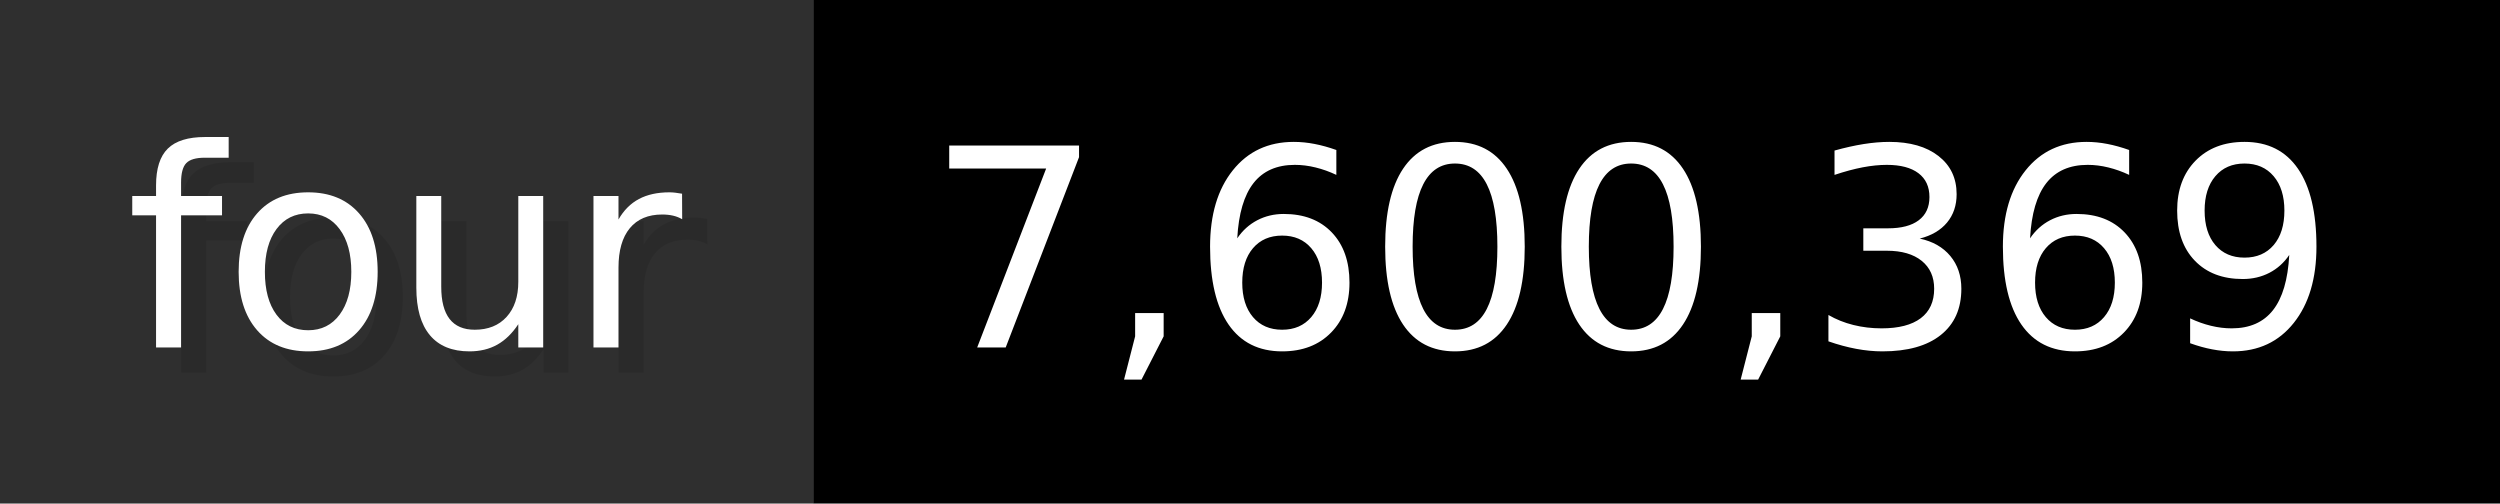
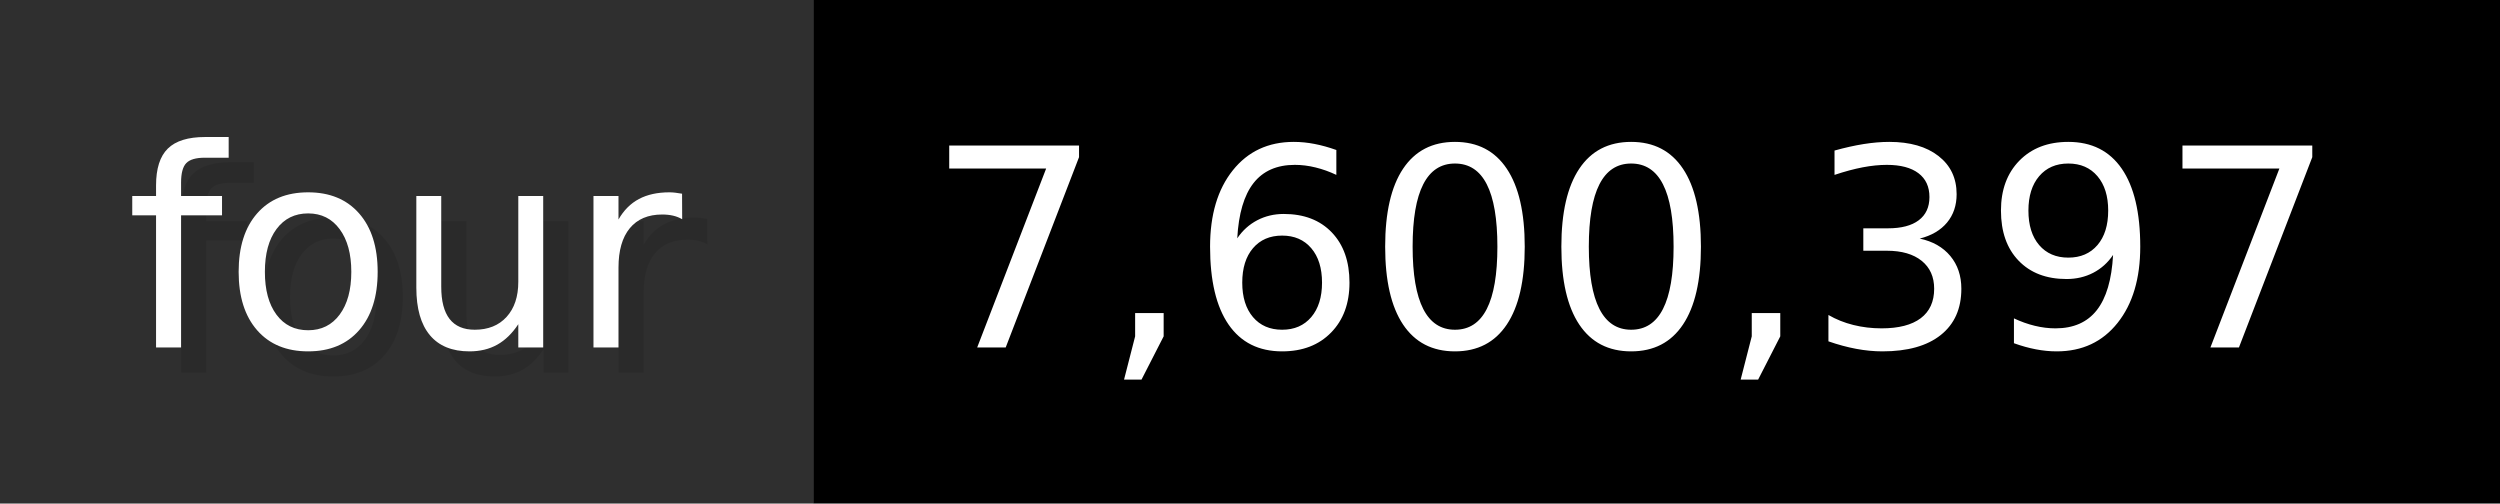
- <svg xmlns="http://www.w3.org/2000/svg" width="99.3" height="20" viewBox="0 0 993 200" role="img" aria-label="four: 7,600,369">
+ <svg xmlns="http://www.w3.org/2000/svg" width="99.3" height="20" viewBox="0 0 993 200" role="img" aria-label="four: 7,600,397">
  <g>
    <rect fill="#2F2F2F" width="323" height="200" />
    <rect fill="#" x="323" width="670" height="200" />
  </g>
  <g aria-hidden="true" fill="#fff" text-anchor="start" font-family="Verdana,DejaVu Sans,sans-serif" font-size="110">
    <text x="60" y="148" textLength="223" fill="#000" opacity="0.1">four</text>
    <text x="50" y="138" textLength="223">four</text>
-     <text x="378" y="148" textLength="570" fill="#000" opacity="0.1">7,600,369</text>
-     <text x="368" y="138" textLength="570">7,600,369</text>
+     <text x="378" y="148" textLength="570" fill="#000" opacity="0.1">7,600,397</text>
+     <text x="368" y="138" textLength="570">7,600,397</text>
  </g>
</svg>
